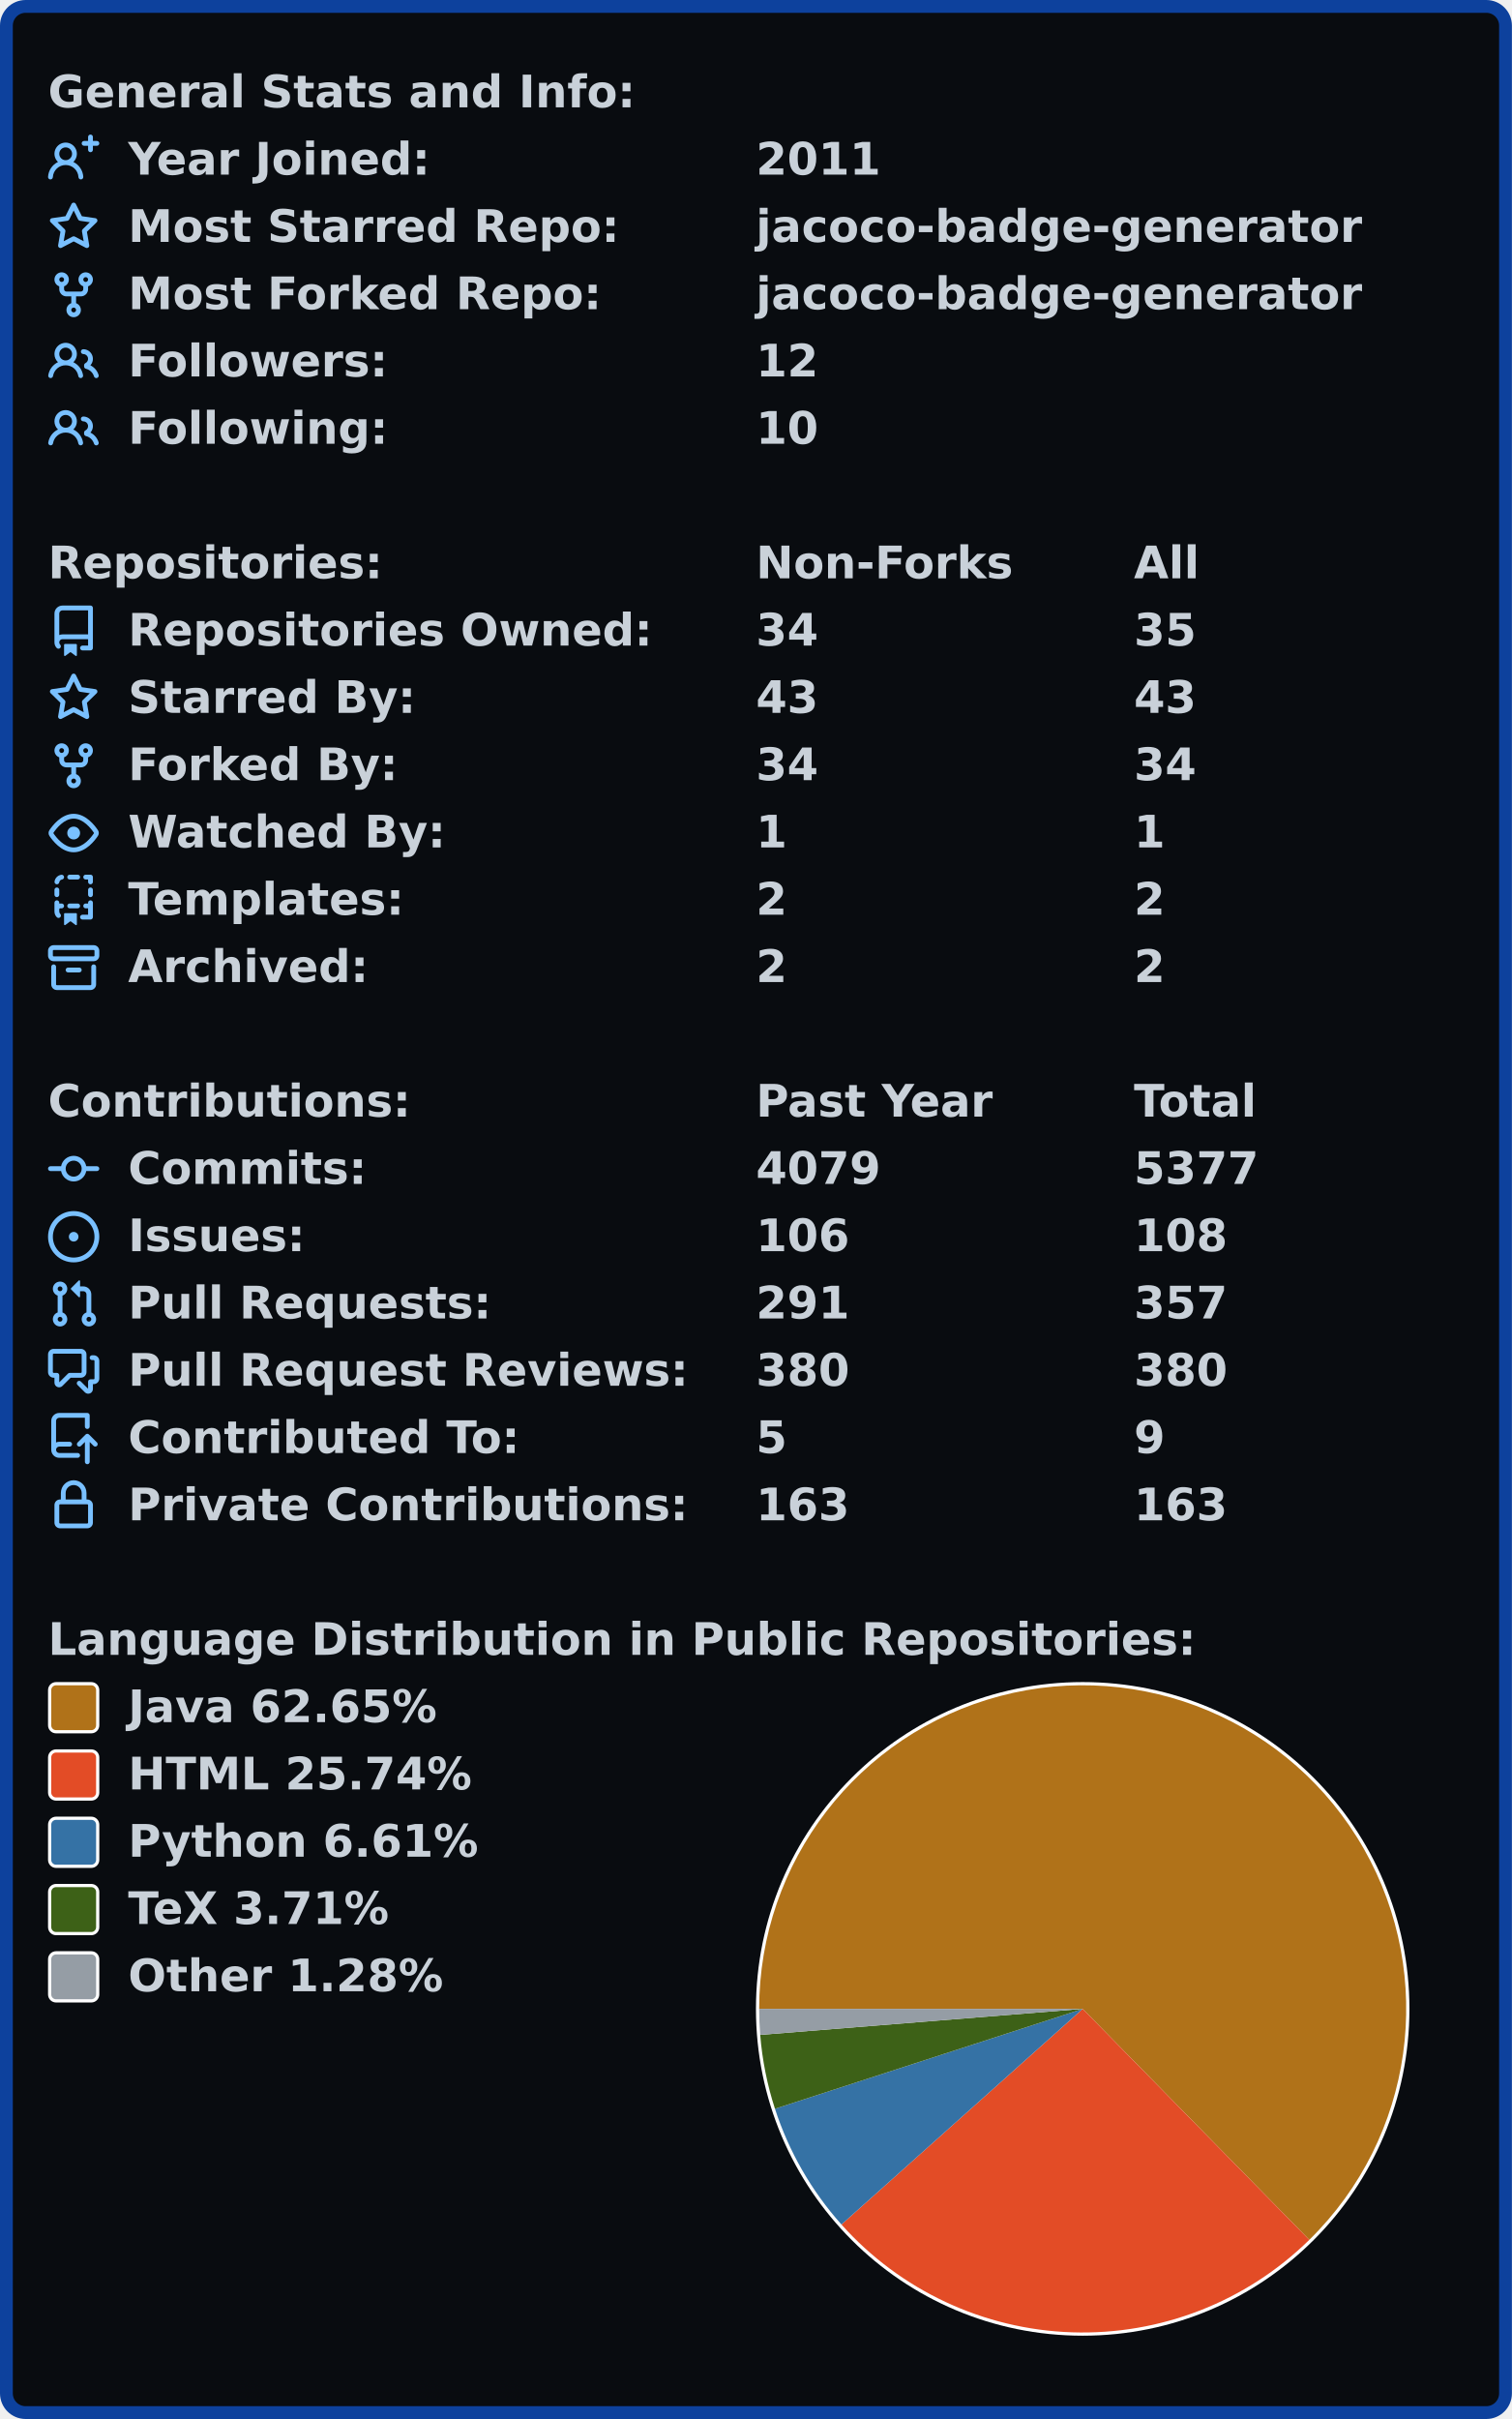
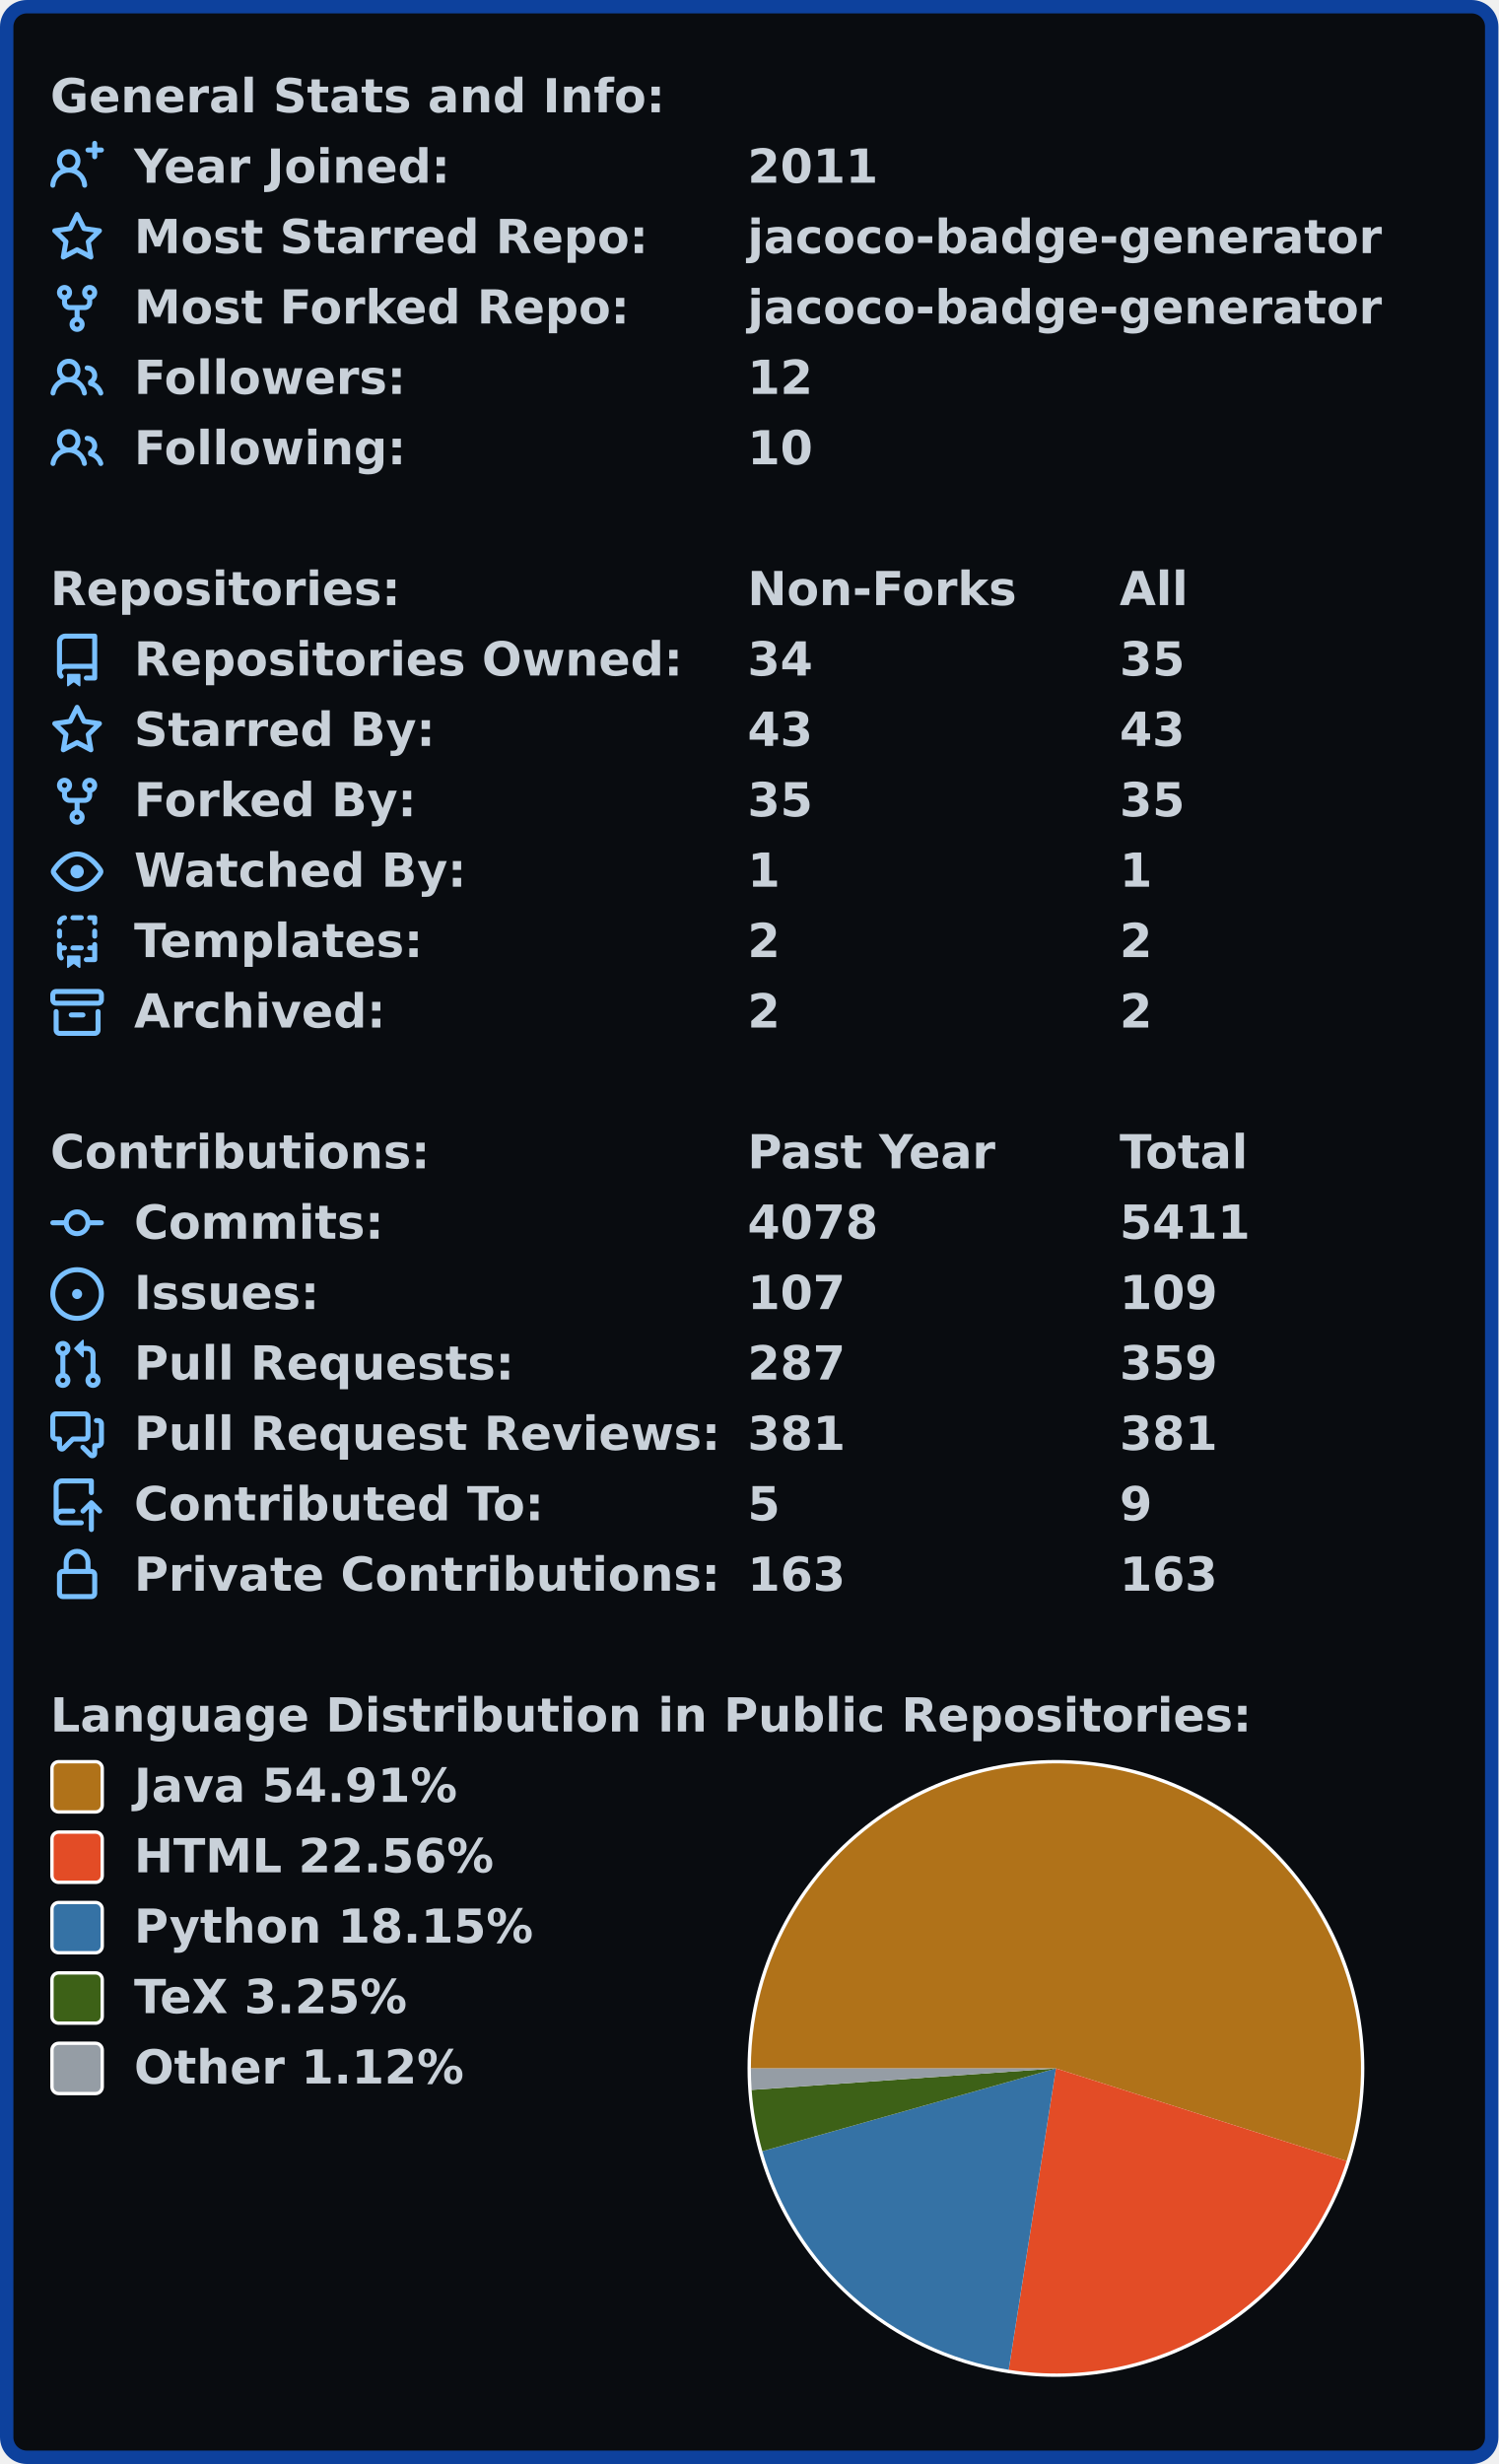
- <svg xmlns="http://www.w3.org/2000/svg" width="472" height="755" viewBox="0 0 472 755">
-   <rect x="2" y="2" stroke-width="4" rx="6" width="468" height="751" stroke="#0d419d" fill="#090c10" />
-   <g font-weight="bold" font-family="Verdana,Geneva,DejaVu Sans,sans-serif">
+ <svg xmlns="http://www.w3.org/2000/svg" width="447" height="735" viewBox="0 0 447 735">
+   <rect x="2" y="2" stroke-width="4" rx="6" width="443" height="731" stroke="#0d419d" fill="#090c10" />
+   <g font-weight="600" font-family="Verdana,Geneva,DejaVu Sans,sans-serif">
    <g transform="translate(0, 21)" font-size="14px" fill="#c9d1d9">
      <g transform="translate(15, 0)">
        <text x="0" y="12.5">General Stats and Info:</text>
      </g>
      <g transform="translate(15, 21)">
        <path fill="#79c0ff" fill-rule="evenodd" d="M13.25 0a.75.75 0 01.75.75V2h1.25a.75.75 0 010 1.5H14v1.25a.75.75 0 01-1.5 0V3.5h-1.25a.75.75 0 010-1.5h1.25V.75a.75.75 0 01.75-.75zM5.5 4a2 2 0 100 4 2 2 0 000-4zm2.4 4.548a3.5 3.5 0 10-4.799 0 5.527 5.527 0 00-3.1 4.66.75.75 0 101.498.085A4.01 4.01 0 015.5 9.5a4.01 4.01 0 014.001 3.793.75.75 0 101.498-.086 5.527 5.527 0 00-3.1-4.659z" />
        <text x="25" y="12.5">Year Joined:</text>
-         <text x="221" y="12.5">2011</text>
+         <text x="208" y="12.5">2011</text>
      </g>
      <g transform="translate(15, 42)">
        <path fill="#79c0ff" fill-rule="evenodd" d="M8 .25a.75.75 0 01.673.418l1.882 3.815 4.21.612a.75.75 0 01.416 1.279l-3.046 2.97.719 4.192a.75.75 0 01-1.088.791L8 12.347l-3.766 1.98a.75.75 0 01-1.088-.79l.72-4.194L.818 6.374a.75.75 0 01.416-1.28l4.21-.611L7.327.668A.75.75 0 018 .25zm0 2.445L6.615 5.5a.75.75 0 01-.564.41l-3.097.45 2.24 2.184a.75.75 0 01.216.664l-.528 3.084 2.769-1.456a.75.75 0 01.698 0l2.77 1.456-.53-3.084a.75.75 0 01.216-.664l2.24-2.183-3.096-.45a.75.75 0 01-.564-.41L8 2.694v.001z" />
        <text x="25" y="12.5">Most Starred Repo:</text>
-         <text x="221" y="12.5">jacoco-badge-generator</text>
+         <text x="208" y="12.5">jacoco-badge-generator</text>
      </g>
      <g transform="translate(15, 63)">
        <path fill="#79c0ff" fill-rule="evenodd" d="M5 3.25a.75.75 0 11-1.5 0 .75.75 0 011.5 0zm0 2.122a2.25 2.25 0 10-1.5 0v.878A2.25 2.25 0 005.75 8.5h1.5v2.128a2.251 2.251 0 101.5 0V8.5h1.5a2.25 2.25 0 002.25-2.25v-.878a2.25 2.25 0 10-1.5 0v.878a.75.75 0 01-.75.75h-4.5A.75.75 0 015 6.25v-.878zm3.75 7.378a.75.75 0 11-1.5 0 .75.75 0 011.5 0zm3-8.75a.75.75 0 100-1.5.75.75 0 000 1.5z" />
        <text x="25" y="12.5">Most Forked Repo:</text>
-         <text x="221" y="12.5">jacoco-badge-generator</text>
+         <text x="208" y="12.5">jacoco-badge-generator</text>
      </g>
      <g transform="translate(15, 84)">
        <path fill="#79c0ff" fill-rule="evenodd" d="M5.5 3.5a2 2 0 100 4 2 2 0 000-4zM2 5.5a3.5 3.5 0 115.898 2.549 5.507 5.507 0 013.034 4.084.75.75 0 11-1.482.235 4.001 4.001 0 00-7.9 0 .75.75 0 01-1.482-.236A5.507 5.507 0 013.102 8.05 3.49 3.49 0 012 5.5zM11 4a.75.75 0 100 1.5 1.5 1.5 0 01.666 2.844.75.75 0 00-.416.672v.352a.75.75 0 00.574.73c1.2.289 2.162 1.2 2.522 2.372a.75.75 0 101.434-.44 5.01 5.01 0 00-2.56-3.012A3 3 0 0011 4z" />
        <text x="25" y="12.5">Followers:</text>
-         <text x="221" y="12.5">12</text>
+         <text x="208" y="12.5">12</text>
      </g>
      <g transform="translate(15, 105)">
        <path fill="#79c0ff" fill-rule="evenodd" d="M5.5 3.5a2 2 0 100 4 2 2 0 000-4zM2 5.5a3.5 3.5 0 115.898 2.549 5.507 5.507 0 013.034 4.084.75.75 0 11-1.482.235 4.001 4.001 0 00-7.9 0 .75.75 0 01-1.482-.236A5.507 5.507 0 013.102 8.05 3.49 3.49 0 012 5.5zM11 4a.75.75 0 100 1.5 1.5 1.5 0 01.666 2.844.75.75 0 00-.416.672v.352a.75.75 0 00.574.73c1.2.289 2.162 1.2 2.522 2.372a.75.75 0 101.434-.44 5.01 5.01 0 00-2.56-3.012A3 3 0 0011 4z" />
        <text x="25" y="12.5">Following:</text>
-         <text x="221" y="12.5">10</text>
+         <text x="208" y="12.5">10</text>
      </g>
    </g>
    <g transform="translate(0, 168)" font-size="14px" fill="#c9d1d9">
      <g transform="translate(15, 0)">
        <text x="0" y="12.5">Repositories:</text>
-         <text x="221" y="12.5">Non-Forks</text>
-         <text x="339" y="12.5">All</text>
+         <text x="208" y="12.5">Non-Forks</text>
+         <text x="319" y="12.5">All</text>
      </g>
      <g transform="translate(15, 21)">
        <path fill="#79c0ff" fill-rule="evenodd" d="M2 2.5A2.5 2.5 0 014.5 0h8.75a.75.75 0 01.75.75v12.5a.75.75 0 01-.75.75h-2.5a.75.75 0 110-1.5h1.75v-2h-8a1 1 0 00-.714 1.7.75.75 0 01-1.072 1.05A2.495 2.495 0 012 11.5v-9zm10.5-1V9h-8c-.356 0-.694.074-1 .208V2.5a1 1 0 011-1h8zM5 12.25v3.25a.25.25 0 00.4.2l1.45-1.087a.25.25 0 01.3 0L8.6 15.7a.25.25 0 00.4-.2v-3.25a.25.25 0 00-.25-.25h-3.5a.25.25 0 00-.25.25z" />
        <text x="25" y="12.5">Repositories Owned:</text>
-         <text x="221" y="12.5">34</text>
-         <text x="339" y="12.5">35</text>
+         <text x="208" y="12.5">34</text>
+         <text x="319" y="12.5">35</text>
      </g>
      <g transform="translate(15, 42)">
        <path fill="#79c0ff" fill-rule="evenodd" d="M8 .25a.75.75 0 01.673.418l1.882 3.815 4.21.612a.75.75 0 01.416 1.279l-3.046 2.97.719 4.192a.75.75 0 01-1.088.791L8 12.347l-3.766 1.98a.75.75 0 01-1.088-.79l.72-4.194L.818 6.374a.75.75 0 01.416-1.28l4.21-.611L7.327.668A.75.75 0 018 .25zm0 2.445L6.615 5.5a.75.75 0 01-.564.41l-3.097.45 2.24 2.184a.75.75 0 01.216.664l-.528 3.084 2.769-1.456a.75.75 0 01.698 0l2.77 1.456-.53-3.084a.75.75 0 01.216-.664l2.24-2.183-3.096-.45a.75.75 0 01-.564-.41L8 2.694v.001z" />
        <text x="25" y="12.5">Starred By:</text>
-         <text x="221" y="12.5">43</text>
-         <text x="339" y="12.5">43</text>
+         <text x="208" y="12.5">43</text>
+         <text x="319" y="12.5">43</text>
      </g>
      <g transform="translate(15, 63)">
        <path fill="#79c0ff" fill-rule="evenodd" d="M5 3.25a.75.75 0 11-1.5 0 .75.75 0 011.5 0zm0 2.122a2.25 2.25 0 10-1.5 0v.878A2.25 2.25 0 005.75 8.5h1.5v2.128a2.251 2.251 0 101.5 0V8.5h1.5a2.25 2.25 0 002.25-2.25v-.878a2.25 2.25 0 10-1.5 0v.878a.75.75 0 01-.75.75h-4.5A.75.75 0 015 6.25v-.878zm3.75 7.378a.75.75 0 11-1.5 0 .75.75 0 011.5 0zm3-8.75a.75.75 0 100-1.5.75.75 0 000 1.5z" />
        <text x="25" y="12.5">Forked By:</text>
-         <text x="221" y="12.5">34</text>
-         <text x="339" y="12.5">34</text>
+         <text x="208" y="12.5">35</text>
+         <text x="319" y="12.5">35</text>
      </g>
      <g transform="translate(15, 84)">
        <path fill="#79c0ff" fill-rule="evenodd" d="M1.679 7.932c.412-.621 1.242-1.75 2.366-2.717C5.175 4.242 6.527 3.5 8 3.5c1.473 0 2.824.742 3.955 1.715 1.124.967 1.954 2.096 2.366 2.717a.119.119 0 010 .136c-.412.621-1.242 1.75-2.366 2.717C10.825 11.758 9.473 12.5 8 12.5c-1.473 0-2.824-.742-3.955-1.715C2.92 9.818 2.09 8.69 1.679 8.068a.119.119 0 010-.136zM8 2c-1.981 0-3.67.992-4.933 2.078C1.797 5.169.88 6.423.43 7.1a1.619 1.619 0 000 1.798c.45.678 1.367 1.932 2.637 3.024C4.329 13.008 6.019 14 8 14c1.981 0 3.67-.992 4.933-2.078 1.27-1.091 2.187-2.345 2.637-3.023a1.619 1.619 0 000-1.798c-.45-.678-1.367-1.932-2.637-3.023C11.671 2.992 9.981 2 8 2zm0 8a2 2 0 100-4 2 2 0 000 4z" />
        <text x="25" y="12.5">Watched By:</text>
-         <text x="221" y="12.5">1</text>
-         <text x="339" y="12.5">1</text>
+         <text x="208" y="12.5">1</text>
+         <text x="319" y="12.5">1</text>
      </g>
      <g transform="translate(15, 105)">
        <path fill="#79c0ff" fill-rule="evenodd" d="M6 .75A.75.75 0 016.75 0h2.5a.75.75 0 010 1.5h-2.5A.75.75 0 016 .75zm5 0a.75.75 0 01.75-.75h1.5a.75.75 0 01.75.75v1.5a.75.75 0 01-1.5 0V1.5h-.75A.75.75 0 0111 .75zM4.992.662a.75.75 0 01-.636.848c-.436.063-.783.41-.846.846a.75.75 0 01-1.485-.212A2.501 2.501 0 014.144.025a.75.75 0 01.848.637zM2.75 4a.75.75 0 01.75.75v1.5a.75.75 0 01-1.5 0v-1.5A.75.75 0 012.75 4zm10.5 0a.75.75 0 01.75.75v1.5a.75.75 0 01-1.5 0v-1.5a.75.75 0 01.75-.75zM2.75 8a.75.75 0 01.75.75v.268A1.72 1.72 0 013.75 9h.5a.75.75 0 010 1.5h-.5a.25.25 0 00-.25.25v.75c0 .28.114.532.3.714a.75.75 0 01-1.05 1.072A2.495 2.495 0 012 11.5V8.75A.75.75 0 012.75 8zm10.5 0a.75.75 0 01.75.75v4.5a.75.75 0 01-.75.75h-2.5a.75.75 0 010-1.5h1.75v-2h-.75a.75.75 0 010-1.5h.75v-.25a.75.75 0 01.75-.75zM6 9.75A.75.75 0 016.75 9h2.5a.75.75 0 010 1.5h-2.5A.75.75 0 016 9.75zm-1 2.5v3.25a.25.25 0 00.4.2l1.45-1.087a.25.25 0 01.3 0L8.6 15.7a.25.25 0 00.4-.2v-3.25a.25.25 0 00-.25-.25h-3.5a.25.25 0 00-.25.25z" />
        <text x="25" y="12.5">Templates:</text>
-         <text x="221" y="12.5">2</text>
-         <text x="339" y="12.5">2</text>
+         <text x="208" y="12.5">2</text>
+         <text x="319" y="12.5">2</text>
      </g>
      <g transform="translate(15, 126)">
        <path fill="#79c0ff" fill-rule="evenodd" d="M1.75 2.5a.25.25 0 00-.25.25v1.5c0 .138.112.25.25.25h12.5a.25.25 0 00.25-.25v-1.5a.25.25 0 00-.25-.25H1.75zM0 2.75C0 1.784.784 1 1.75 1h12.5c.966 0 1.75.784 1.75 1.75v1.5A1.75 1.75 0 0114.25 6H1.75A1.75 1.75 0 010 4.25v-1.5zM1.75 7a.75.75 0 01.75.75v5.5c0 .138.112.25.25.25h10.5a.25.25 0 00.25-.25v-5.5a.75.75 0 111.5 0v5.5A1.75 1.75 0 0113.25 15H2.75A1.75 1.75 0 011 13.25v-5.5A.75.75 0 011.75 7zm4.5 1a.75.75 0 000 1.5h3.5a.75.75 0 100-1.5h-3.5z" />
        <text x="25" y="12.5">Archived:</text>
-         <text x="221" y="12.5">2</text>
-         <text x="339" y="12.5">2</text>
+         <text x="208" y="12.5">2</text>
+         <text x="319" y="12.5">2</text>
      </g>
    </g>
    <g transform="translate(0, 336)" font-size="14px" fill="#c9d1d9">
      <g transform="translate(15, 0)">
        <text x="0" y="12.5">Contributions:</text>
-         <text x="221" y="12.5">Past Year</text>
-         <text x="339" y="12.5">Total</text>
+         <text x="208" y="12.5">Past Year</text>
+         <text x="319" y="12.5">Total</text>
      </g>
      <g transform="translate(15, 21)">
        <path fill="#79c0ff" fill-rule="evenodd" d="M10.5 7.75a2.5 2.5 0 11-5 0 2.5 2.5 0 015 0zm1.43.75a4.002 4.002 0 01-7.86 0H.75a.75.75 0 110-1.5h3.32a4.001 4.001 0 017.86 0h3.32a.75.75 0 110 1.5h-3.32z" />
        <text x="25" y="12.5">Commits:</text>
-         <text x="221" y="12.5">4079</text>
-         <text x="339" y="12.5">5377</text>
+         <text x="208" y="12.5">4078</text>
+         <text x="319" y="12.5">5411</text>
      </g>
      <g transform="translate(15, 42)">
        <path fill="#79c0ff" d="M8 9.5a1.5 1.5 0 100-3 1.5 1.5 0 000 3z" />
        <path fill="#79c0ff" fill-rule="evenodd" d="M8 0a8 8 0 100 16A8 8 0 008 0zM1.5 8a6.5 6.5 0 1113 0 6.5 6.5 0 01-13 0z" />
        <text x="25" y="12.5">Issues:</text>
-         <text x="221" y="12.5">106</text>
-         <text x="339" y="12.5">108</text>
+         <text x="208" y="12.5">107</text>
+         <text x="319" y="12.5">109</text>
      </g>
      <g transform="translate(15, 63)">
        <path fill="#79c0ff" fill-rule="evenodd" d="M7.177 3.073L9.573.677A.25.25 0 0110 .854v4.792a.25.25 0 01-.427.177L7.177 3.427a.25.25 0 010-.354zM3.75 2.5a.75.75 0 100 1.5.75.75 0 000-1.5zm-2.25.75a2.25 2.25 0 113 2.122v5.256a2.251 2.251 0 11-1.5 0V5.372A2.25 2.25 0 011.5 3.25zM11 2.5h-1V4h1a1 1 0 011 1v5.628a2.251 2.251 0 101.5 0V5A2.5 2.5 0 0011 2.5zm1 10.25a.75.75 0 111.5 0 .75.75 0 01-1.5 0zM3.75 12a.75.75 0 100 1.5.75.75 0 000-1.5z" />
        <text x="25" y="12.5">Pull Requests:</text>
-         <text x="221" y="12.5">291</text>
-         <text x="339" y="12.5">357</text>
+         <text x="208" y="12.5">287</text>
+         <text x="319" y="12.5">359</text>
      </g>
      <g transform="translate(15, 84)">
        <path fill="#79c0ff" fill-rule="evenodd" d="M1.5 2.75a.25.25 0 01.25-.25h8.5a.25.25 0 01.25.25v5.5a.25.25 0 01-.25.25h-3.5a.75.75 0 00-.53.22L3.5 11.44V9.25a.75.75 0 00-.75-.75h-1a.25.25 0 01-.25-.25v-5.5zM1.75 1A1.75 1.75 0 000 2.75v5.5C0 9.216.784 10 1.75 10H2v1.543a1.457 1.457 0 002.487 1.03L7.061 10h3.189A1.75 1.75 0 0012 8.25v-5.5A1.75 1.75 0 0010.25 1h-8.5zM14.5 4.75a.25.25 0 00-.25-.25h-.5a.75.75 0 110-1.5h.5c.966 0 1.75.784 1.75 1.75v5.5A1.75 1.75 0 0114.25 12H14v1.543a1.457 1.457 0 01-2.487 1.03L9.22 12.28a.75.75 0 111.06-1.06l2.22 2.22v-2.19a.75.75 0 01.75-.75h1a.25.25 0 00.25-.25v-5.5z" />
        <text x="25" y="12.5">Pull Request Reviews:</text>
-         <text x="221" y="12.5">380</text>
-         <text x="339" y="12.5">380</text>
+         <text x="208" y="12.5">381</text>
+         <text x="319" y="12.5">381</text>
      </g>
      <g transform="translate(15, 105)">
        <path fill="#79c0ff" fill-rule="evenodd" d="M1 2.5A2.5 2.5 0 013.5 0h8.75a.75.75 0 01.75.75v3.5a.75.75 0 01-1.5 0V1.5h-8a1 1 0 00-1 1v6.708A2.492 2.492 0 013.5 9h3.25a.75.75 0 010 1.5H3.5a1 1 0 100 2h5.75a.75.75 0 010 1.5H3.5A2.5 2.5 0 011 11.5v-9zm13.23 7.79a.75.75 0 001.06-1.06l-2.505-2.505a.75.75 0 00-1.06 0L9.22 9.229a.75.75 0 001.06 1.061l1.225-1.224v6.184a.75.75 0 001.5 0V9.066l1.224 1.224z" />
        <text x="25" y="12.5">Contributed To:</text>
-         <text x="221" y="12.5">5</text>
-         <text x="339" y="12.5">9</text>
+         <text x="208" y="12.5">5</text>
+         <text x="319" y="12.5">9</text>
      </g>
      <g transform="translate(15, 126)">
        <path fill="#79c0ff" fill-rule="evenodd" d="M4 4v2h-.25A1.75 1.75 0 002 7.75v5.5c0 .966.784 1.75 1.75 1.75h8.5A1.75 1.75 0 0014 13.25v-5.5A1.75 1.75 0 0012.25 6H12V4a4 4 0 10-8 0zm6.5 2V4a2.5 2.5 0 00-5 0v2h5zM12 7.5h.25a.25.25 0 01.25.25v5.5a.25.25 0 01-.25.25h-8.5a.25.25 0 01-.25-.25v-5.5a.25.25 0 01.25-.25H12z" />
        <text x="25" y="12.5">Private Contributions:</text>
-         <text x="221" y="12.5">163</text>
-         <text x="339" y="12.5">163</text>
+         <text x="208" y="12.5">163</text>
+         <text x="319" y="12.5">163</text>
      </g>
    </g>
    <g transform="translate(0, 504)" font-size="14px" fill="#c9d1d9">
      <g transform="translate(15, 0)">
        <text x="0" y="12.5">Language Distribution in Public Repositories:</text>
      </g>
-       <g transform="translate(236, 21)">
-         <circle cx="102" cy="102" r="102" fill="#ffffff" />
+       <g transform="translate(223, 21)">
+         <circle cx="92" cy="92" r="92" fill="#ffffff" />
      </g>
-       <g transform="translate(237, 22)">
-         <path fill-rule="evenodd" fill="#b07219" d="M 0.0,101 A 101 101 0 1 1 171.745 173.085 L 101,101 Z" />
-         <path fill-rule="evenodd" fill="#e34c26" d="M 171.745,173.085 A 101 101 0 0 1 25.687 168.298 L 101,101 Z" />
-         <path fill-rule="evenodd" fill="#3572A5" d="M 25.687,168.298 A 101 101 0 0 1 4.929 132.166 L 101,101 Z" />
-         <path fill-rule="evenodd" fill="#3D6117" d="M 4.929,132.166 A 101 101 0 0 1 0.326 109.114 L 101,101 Z" />
-         <path fill-rule="evenodd" fill="#959da5" d="M 0.326,109.114 A 101 101 0 0 1 0.0 101 L 101,101 Z" />
+       <g transform="translate(224, 22)">
+         <path fill-rule="evenodd" fill="#b07219" d="M 0.0,91 A 91 91 0 1 1 177.702 118.636 L 91,91 Z" />
+         <path fill-rule="evenodd" fill="#e34c26" d="M 177.702,118.636 A 91 91 0 0 1 76.905 180.902 L 91,91 Z" />
+         <path fill-rule="evenodd" fill="#3572A5" d="M 76.905,180.902 A 91 91 0 0 1 3.418 115.706 L 91,91 Z" />
+         <path fill-rule="evenodd" fill="#3D6117" d="M 3.418,115.706 A 91 91 0 0 1 0.226 97.409 L 91,91 Z" />
+         <path fill-rule="evenodd" fill="#959da5" d="M 0.226,97.409 A 91 91 0 0 1 0.0 91 L 91,91 Z" />
      </g>
      <g transform="translate(15, 21)">
        <rect x="0.5" y="0.5" rx="2" width="15" height="15" fill="#b07219" stroke-width="1" stroke="#ffffff" />
-         <text x="25" y="12.5">Java 62.65%</text>
+         <text x="25" y="12.5">Java 54.91%</text>
      </g>
      <g transform="translate(15, 42)">
        <rect x="0.5" y="0.5" rx="2" width="15" height="15" fill="#e34c26" stroke-width="1" stroke="#ffffff" />
-         <text x="25" y="12.5">HTML 25.74%</text>
+         <text x="25" y="12.5">HTML 22.56%</text>
      </g>
      <g transform="translate(15, 63)">
        <rect x="0.5" y="0.5" rx="2" width="15" height="15" fill="#3572A5" stroke-width="1" stroke="#ffffff" />
-         <text x="25" y="12.5">Python 6.61%</text>
+         <text x="25" y="12.5">Python 18.15%</text>
      </g>
      <g transform="translate(15, 84)">
        <rect x="0.5" y="0.5" rx="2" width="15" height="15" fill="#3D6117" stroke-width="1" stroke="#ffffff" />
-         <text x="25" y="12.5">TeX 3.71%</text>
+         <text x="25" y="12.5">TeX 3.25%</text>
      </g>
      <g transform="translate(15, 105)">
        <rect x="0.5" y="0.5" rx="2" width="15" height="15" fill="#959da5" stroke-width="1" stroke="#ffffff" />
-         <text x="25" y="12.5">Other 1.28%</text>
+         <text x="25" y="12.5">Other 1.12%</text>
      </g>
    </g>
  </g>
</svg>
